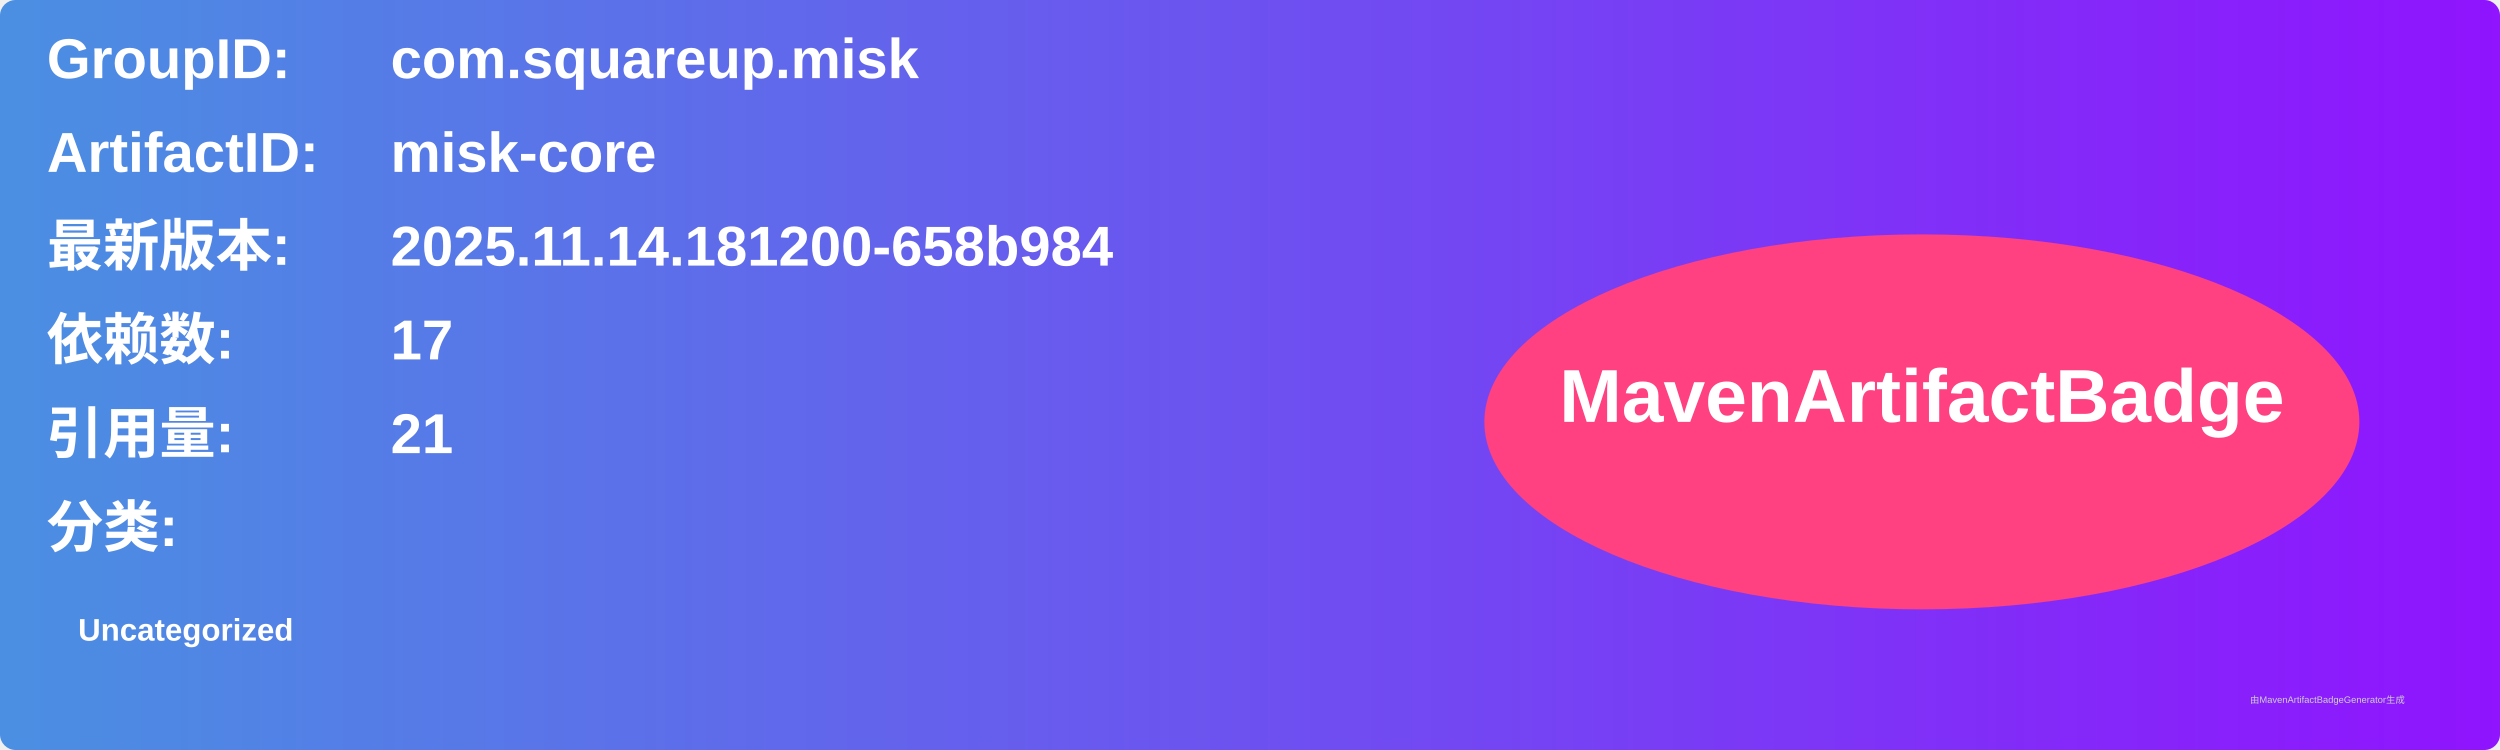
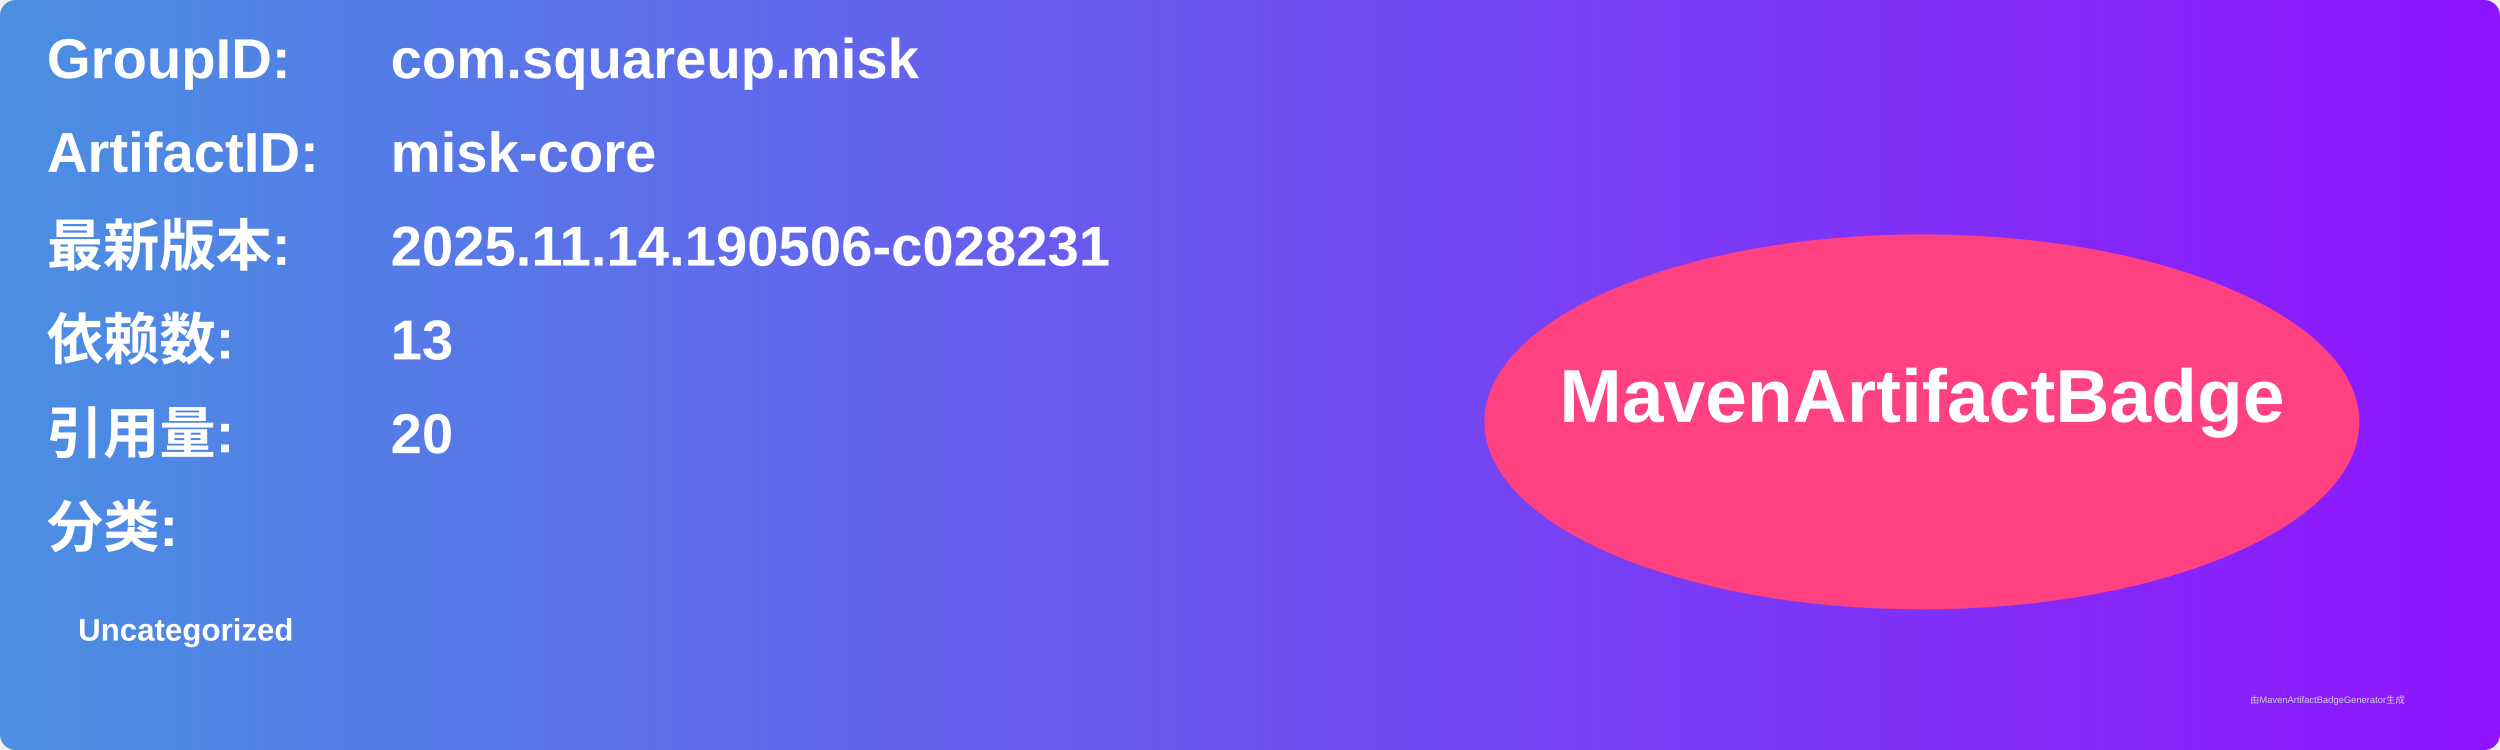
<svg xmlns="http://www.w3.org/2000/svg" width="800" height="240" viewBox="0 0 800 240">
  <linearGradient id="grad" x1="0%" y1="0%" x2="100%" y2="0%">
    <stop offset="0%" stop-color="#4a90e2" />
    <stop offset="100%" stop-color="#9013fe" />
  </linearGradient>
  <rect width="100%" height="100%" rx="5" ry="5" fill="url(#grad)" />
  <g transform="translate(15, 15)">
    <text x="0" y="10" font-family="Arial" font-size="18" fill="white" font-weight="bold" width="260">GroupID:</text>
    <text x="110" y="10" font-family="Arial" font-size="18" fill="white" font-weight="bold" width="460">com.squareup.misk</text>
    <text x="0" y="40" font-family="Arial" font-size="18" fill="white" font-weight="bold" width="260">ArtifactID:</text>
    <text x="110" y="40" font-family="Arial" font-size="18" fill="white" font-weight="bold" width="460">misk-core</text>
    <text x="0" y="70" font-family="Arial" font-size="18" fill="white" font-weight="bold">最新版本:</text>
    <text x="110" y="70" font-family="Arial" font-size="18" fill="white" font-weight="bold">
-       <tspan font-weight="bold">2025.11.14.181200-658b984</tspan>
+       <tspan font-weight="bold">2025.11.14.190506-c028231</tspan>
    </text>
    <text x="0" y="100" font-family="Arial" font-size="18" fill="white" font-weight="bold">依赖数: </text>
    <text x="110" y="100" font-family="Arial" font-size="18" fill="white">
-       <tspan font-weight="bold">17</tspan>
+       <tspan font-weight="bold">13</tspan>
    </text>
    <text x="0" y="130" font-family="Arial" font-size="18" fill="white" font-weight="bold">引用量: </text>
    <text x="110" y="130" font-family="Arial" font-size="18" fill="white">
-       <tspan font-weight="bold">21</tspan>
+       <tspan font-weight="bold">20</tspan>
    </text>
    <text x="0" y="160" font-family="Arial" font-size="18" fill="white" font-weight="bold">分类:</text>
    <text x="10" y="190" font-family="Arial" font-size="10" fill="white">
      <tspan font-weight="bold">Uncategorized</tspan>
    </text>
    <ellipse cx="600" cy="120" rx="140" ry="60" fill="#ff4081" />
    <text x="600" y="120" text-anchor="middle" font-family="Arial" font-size="24" fill="white" font-weight="bold">MavenArtifactBadge</text>
  </g>
  <text x="720" y="225" font-family="Arial" font-size="3" fill="#d0d0d0">由MavenArtifactBadgeGenerator生成</text>
</svg>
